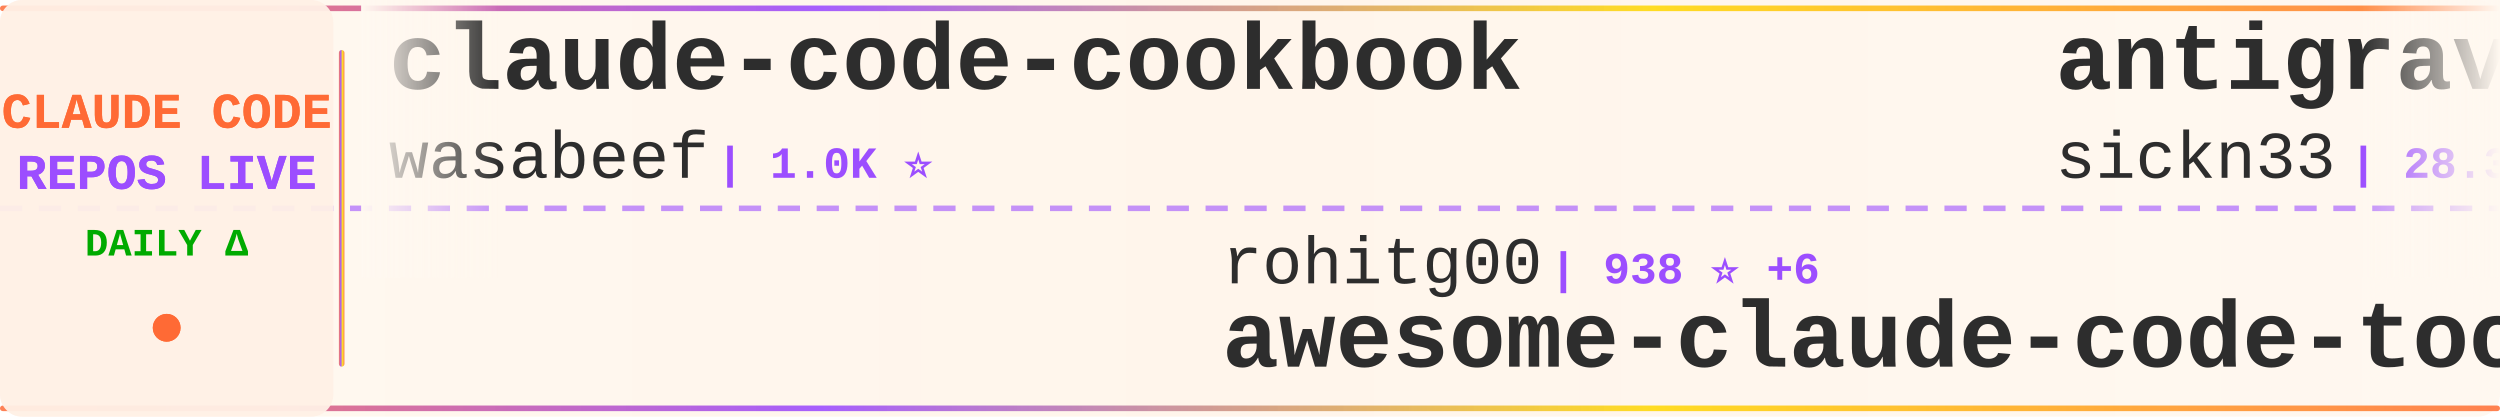
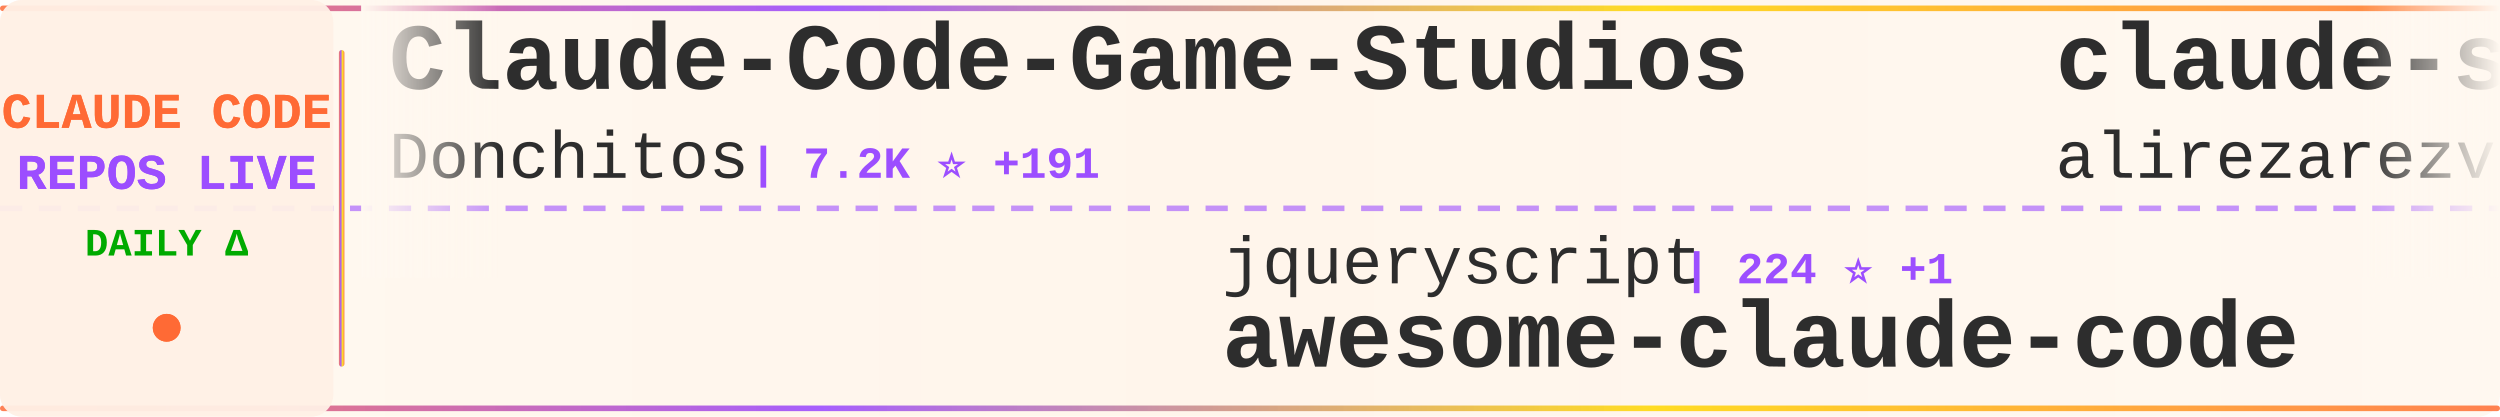
<svg xmlns="http://www.w3.org/2000/svg" width="900" height="150">
  <defs>
    <linearGradient id="tickerBg" x1="0%" y1="0%" x2="100%" y2="0%">
      <stop offset="0%" style="stop-color:#fff8f0;stop-opacity:0.98" />
      <stop offset="50%" style="stop-color:#fff5eb;stop-opacity:1" />
      <stop offset="100%" style="stop-color:#fff8f0;stop-opacity:0.98" />
    </linearGradient>
    <linearGradient id="borderGrad" x1="0%" y1="0%" x2="100%" y2="0%">
      <stop offset="0%" style="stop-color:#FF6B35;stop-opacity:0.85">
        <animate attributeName="stop-opacity" values="0.85;1;0.85" dur="2s" repeatCount="indefinite" />
      </stop>
      <stop offset="33%" style="stop-color:#9C4EFF;stop-opacity:0.9">
        <animate attributeName="stop-opacity" values="0.9;1;0.9" dur="2.2s" repeatCount="indefinite" />
      </stop>
      <stop offset="66%" style="stop-color:#FFD700;stop-opacity:0.85">
        <animate attributeName="stop-opacity" values="0.85;1;0.85" dur="1.8s" repeatCount="indefinite" />
      </stop>
      <stop offset="100%" style="stop-color:#FF6B35;stop-opacity:0.85">
        <animate attributeName="stop-opacity" values="0.85;1;0.85" dur="2s" repeatCount="indefinite" />
      </stop>
    </linearGradient>
    <filter id="textGlow">
      <feGaussianBlur stdDeviation="0.15" result="coloredBlur" />
      <feMerge>
        <feMergeNode in="coloredBlur" />
        <feMergeNode in="SourceGraphic" />
      </feMerge>
    </filter>
    <filter id="metricGlow">
      <feGaussianBlur stdDeviation="0.2" result="coloredBlur" />
      <feMerge>
        <feMergeNode in="coloredBlur" />
        <feMergeNode in="SourceGraphic" />
      </feMerge>
    </filter>
    <linearGradient id="leftFade" x1="0%" y1="0%" x2="100%" y2="0%">
      <stop offset="0%" style="stop-color:#fff8f0;stop-opacity:1" />
      <stop offset="100%" style="stop-color:#fff8f0;stop-opacity:0" />
    </linearGradient>
    <linearGradient id="rightFade" x1="0%" y1="0%" x2="100%" y2="0%">
      <stop offset="0%" style="stop-color:#fff8f0;stop-opacity:0" />
      <stop offset="100%" style="stop-color:#fff8f0;stop-opacity:1" />
    </linearGradient>
  </defs>
  <rect width="900" height="150" fill="url(#tickerBg)" rx="8" />
  <rect x="0" y="2" width="900" height="2" fill="url(#borderGrad)" rx="1" />
  <rect x="0" y="146" width="900" height="2" fill="url(#borderGrad)" rx="1" />
  <line x1="0" y1="75" x2="900" y2="75" stroke="#9C4EFF" stroke-width="2" stroke-dasharray="8 6" opacity="0.6" />
  <rect x="0" y="0" width="120" height="150" fill="#fff0e6" opacity="0.95" rx="8" />
  <text x="60" y="46" font-family="'Courier New', monospace" font-size="18" font-weight="bold" fill="#FF6B35" text-anchor="middle" filter="url(#textGlow)">
    CLAUDE CODE
  </text>
  <text x="60" y="68" font-family="'Courier New', monospace" font-size="18" font-weight="bold" fill="#9C4EFF" text-anchor="middle" filter="url(#textGlow)">
    REPOS LIVE
  </text>
  <text x="60" y="92" font-family="'Courier New', monospace" font-size="14" font-weight="bold" fill="#00aa00" text-anchor="middle">
    DAILY Δ
  </text>
  <circle cx="60" cy="118" r="5" fill="#FF6B35" filter="url(#metricGlow)">
    <animate attributeName="r" values="4;6;4" dur="1.5s" repeatCount="indefinite" />
    <animate attributeName="opacity" values="0.6;1;0.6" dur="1.5s" repeatCount="indefinite" />
  </circle>
  <rect x="122" y="18" width="2" height="114" fill="url(#borderGrad)" rx="1" />
  <clipPath id="tickerClip">
    <rect x="130" y="0" width="770" height="150" />
  </clipPath>
  <g clip-path="url(#tickerClip)">
    <g id="tickerItems">
      <animateTransform attributeName="transform" attributeType="XML" type="translate" from="0 0" to="-3000 0" dur="54s" repeatCount="indefinite" />
      <g transform="translate(0, 0)">
-         <text x="140" y="32" font-family="'Courier New', monospace" font-size="34" font-weight="bold" fill="#2d2d2d">claude-code-cookbook</text>
-         <text x="140" y="64" font-family="'Courier New', monospace" font-size="24" font-weight="normal" fill="#2d2d2d" opacity="1.0">wasabeef</text>
-         <text x="258" y="64" font-family="'Courier New', monospace" font-size="16" font-weight="bold" fill="#9C4EFF"> | 1.0K ⭐</text>
+         <text x="140" y="32" font-family="'Courier New', monospace" font-size="34" font-weight="bold" fill="#2d2d2d">Claude-Code-Game-Studios</text>
+         <text x="140" y="64" font-family="'Courier New', monospace" font-size="24" font-weight="normal" fill="#2d2d2d" opacity="1.0">Donchitos</text>
+         <text x="270" y="64" font-family="'Courier New', monospace" font-size="16" font-weight="bold" fill="#9C4EFF"> | 7.2K ⭐ +191</text>
      </g>
      <g transform="translate(300, 0)">
-         <text x="140" y="102" font-family="'Courier New', monospace" font-size="24" font-weight="normal" fill="#2d2d2d" opacity="1.0">rohitg00</text>
-         <text x="258" y="102" font-family="'Courier New', monospace" font-size="16" font-weight="bold" fill="#9C4EFF"> | 938 ⭐ +6</text>
-         <text x="140" y="132" font-family="'Courier New', monospace" font-size="34" font-weight="bold" fill="#2d2d2d">awesome-claude-code-tool...</text>
+         <text x="140" y="102" font-family="'Courier New', monospace" font-size="24" font-weight="normal" fill="#2d2d2d" opacity="1.0">jqueryscript</text>
+         <text x="306" y="102" font-family="'Courier New', monospace" font-size="16" font-weight="bold" fill="#9C4EFF"> | 224 ⭐ +1</text>
+         <text x="140" y="132" font-family="'Courier New', monospace" font-size="34" font-weight="bold" fill="#2d2d2d">awesome-claude-code</text>
      </g>
      <g transform="translate(600, 0)">
-         <text x="140" y="32" font-family="'Courier New', monospace" font-size="34" font-weight="bold" fill="#2d2d2d">antigravity-awesome-skil...</text>
-         <text x="140" y="64" font-family="'Courier New', monospace" font-size="24" font-weight="normal" fill="#2d2d2d" opacity="1.0">sickn33</text>
-         <text x="246" y="64" font-family="'Courier New', monospace" font-size="16" font-weight="bold" fill="#9C4EFF"> | 28.3K ⭐ +270</text>
+         <text x="140" y="32" font-family="'Courier New', monospace" font-size="34" font-weight="bold" fill="#2d2d2d">claude-skills</text>
+         <text x="140" y="64" font-family="'Courier New', monospace" font-size="24" font-weight="normal" fill="#2d2d2d" opacity="1.0">alirezarezvani</text>
+         <text x="330" y="64" font-family="'Courier New', monospace" font-size="16" font-weight="bold" fill="#9C4EFF"> | 7.9K ⭐ +252</text>
      </g>
      <g transform="translate(900, 0)">
-         <text x="140" y="102" font-family="'Courier New', monospace" font-size="24" font-weight="normal" fill="#2d2d2d" opacity="1.0">zhukunpenglinyutong</text>
-         <text x="390" y="102" font-family="'Courier New', monospace" font-size="16" font-weight="bold" fill="#9C4EFF"> | 2.2K ⭐ +4</text>
-         <text x="140" y="132" font-family="'Courier New', monospace" font-size="34" font-weight="bold" fill="#2d2d2d">idea-claude-code-gui</text>
+         <text x="140" y="102" font-family="'Courier New', monospace" font-size="24" font-weight="normal" fill="#2d2d2d" opacity="1.0">Yeachan-Heo</text>
+         <text x="294" y="102" font-family="'Courier New', monospace" font-size="16" font-weight="bold" fill="#9C4EFF"> | 15.8K ⭐ +1.3K</text>
+         <text x="140" y="132" font-family="'Courier New', monospace" font-size="34" font-weight="bold" fill="#2d2d2d">oh-my-claudecode</text>
      </g>
      <g transform="translate(1200, 0)">
-         <text x="140" y="32" font-family="'Courier New', monospace" font-size="34" font-weight="bold" fill="#2d2d2d">claude-code-workflows</text>
-         <text x="140" y="64" font-family="'Courier New', monospace" font-size="24" font-weight="normal" fill="#2d2d2d" opacity="1.0">OneRedOak</text>
-         <text x="270" y="64" font-family="'Courier New', monospace" font-size="16" font-weight="bold" fill="#9C4EFF"> | 3.8K ⭐ +1</text>
+         <text x="140" y="32" font-family="'Courier New', monospace" font-size="34" font-weight="bold" fill="#2d2d2d">claudecodeui</text>
+         <text x="140" y="64" font-family="'Courier New', monospace" font-size="24" font-weight="normal" fill="#2d2d2d" opacity="1.0">siteboon</text>
+         <text x="258" y="64" font-family="'Courier New', monospace" font-size="16" font-weight="bold" fill="#9C4EFF"> | 9.1K ⭐ +38</text>
      </g>
      <g transform="translate(1500, 0)">
-         <text x="140" y="102" font-family="'Courier New', monospace" font-size="24" font-weight="normal" fill="#2d2d2d" opacity="1.0">0xfurai</text>
-         <text x="246" y="102" font-family="'Courier New', monospace" font-size="16" font-weight="bold" fill="#9C4EFF"> | 801 ⭐</text>
-         <text x="140" y="132" font-family="'Courier New', monospace" font-size="34" font-weight="bold" fill="#2d2d2d">claude-code-subagents</text>
+         <text x="140" y="102" font-family="'Courier New', monospace" font-size="24" font-weight="normal" fill="#2d2d2d" opacity="1.0">severity1</text>
+         <text x="270" y="102" font-family="'Courier New', monospace" font-size="16" font-weight="bold" fill="#9C4EFF"> | 1.3K ⭐ +1</text>
+         <text x="140" y="132" font-family="'Courier New', monospace" font-size="34" font-weight="bold" fill="#2d2d2d">claude-code-prompt-impro...</text>
      </g>
      <g transform="translate(1800, 0)">
-         <text x="140" y="32" font-family="'Courier New', monospace" font-size="34" font-weight="bold" fill="#2d2d2d">claude-code-sub-agents</text>
-         <text x="140" y="64" font-family="'Courier New', monospace" font-size="24" font-weight="normal" fill="#2d2d2d" opacity="1.0">lst97</text>
-         <text x="222" y="64" font-family="'Courier New', monospace" font-size="16" font-weight="bold" fill="#9C4EFF"> | 1.5K ⭐ +1</text>
+         <text x="140" y="32" font-family="'Courier New', monospace" font-size="34" font-weight="bold" fill="#2d2d2d">bkit-claude-code</text>
+         <text x="140" y="64" font-family="'Courier New', monospace" font-size="24" font-weight="normal" fill="#2d2d2d" opacity="1.0">popup-studio-ai</text>
+         <text x="342" y="64" font-family="'Courier New', monospace" font-size="16" font-weight="bold" fill="#9C4EFF"> | 448 ⭐ +2</text>
      </g>
      <g transform="translate(2100, 0)">
-         <text x="140" y="102" font-family="'Courier New', monospace" font-size="24" font-weight="normal" fill="#2d2d2d" opacity="1.0">pchalasani</text>
-         <text x="282" y="102" font-family="'Courier New', monospace" font-size="16" font-weight="bold" fill="#9C4EFF"> | 1.6K ⭐ +4</text>
-         <text x="140" y="132" font-family="'Courier New', monospace" font-size="34" font-weight="bold" fill="#2d2d2d">claude-code-tools</text>
+         <text x="140" y="102" font-family="'Courier New', monospace" font-size="24" font-weight="normal" fill="#2d2d2d" opacity="1.0">disler</text>
+         <text x="234" y="102" font-family="'Courier New', monospace" font-size="16" font-weight="bold" fill="#9C4EFF"> | 572 ⭐ +9</text>
+         <text x="140" y="132" font-family="'Courier New', monospace" font-size="34" font-weight="bold" fill="#2d2d2d">pi-vs-claude-code</text>
      </g>
      <g transform="translate(2400, 0)">
-         <text x="140" y="32" font-family="'Courier New', monospace" font-size="34" font-weight="bold" fill="#2d2d2d">claude-code</text>
-         <text x="140" y="64" font-family="'Courier New', monospace" font-size="24" font-weight="normal" fill="#2d2d2d" opacity="1.0">anthropics</text>
-         <text x="282" y="64" font-family="'Courier New', monospace" font-size="16" font-weight="bold" fill="#9C4EFF"> | 84.1K ⭐ +334</text>
+         <text x="140" y="32" font-family="'Courier New', monospace" font-size="34" font-weight="bold" fill="#2d2d2d">claude-code-best-practic...</text>
+         <text x="140" y="64" font-family="'Courier New', monospace" font-size="24" font-weight="normal" fill="#2d2d2d" opacity="1.0">shanraisshan</text>
+         <text x="306" y="64" font-family="'Courier New', monospace" font-size="16" font-weight="bold" fill="#9C4EFF"> | 24.2K ⭐ +1.0K</text>
      </g>
      <g transform="translate(2700, 0)">
-         <text x="140" y="102" font-family="'Courier New', monospace" font-size="24" font-weight="normal" fill="#2d2d2d" opacity="1.0">andrepimenta</text>
-         <text x="306" y="102" font-family="'Courier New', monospace" font-size="16" font-weight="bold" fill="#9C4EFF"> | 1.0K ⭐ +1</text>
-         <text x="140" y="132" font-family="'Courier New', monospace" font-size="34" font-weight="bold" fill="#2d2d2d">claude-code-chat</text>
+         <text x="140" y="102" font-family="'Courier New', monospace" font-size="24" font-weight="normal" fill="#2d2d2d" opacity="1.0">lyconear</text>
+         <text x="258" y="102" font-family="'Courier New', monospace" font-size="16" font-weight="bold" fill="#9C4EFF"> | 4 ⭐</text>
+         <text x="140" y="132" font-family="'Courier New', monospace" font-size="34" font-weight="bold" fill="#2d2d2d">Claude-Code</text>
      </g>
      <g transform="translate(3000, 0)">
-         <text x="140" y="32" font-family="'Courier New', monospace" font-size="34" font-weight="bold" fill="#2d2d2d">claude-code-cookbook</text>
-         <text x="140" y="64" font-family="'Courier New', monospace" font-size="24" font-weight="normal" fill="#2d2d2d" opacity="1.0">wasabeef</text>
-         <text x="258" y="64" font-family="'Courier New', monospace" font-size="16" font-weight="bold" fill="#9C4EFF"> | 1.0K ⭐</text>
+         <text x="140" y="32" font-family="'Courier New', monospace" font-size="34" font-weight="bold" fill="#2d2d2d">Claude-Code-Game-Studios</text>
+         <text x="140" y="64" font-family="'Courier New', monospace" font-size="24" font-weight="normal" fill="#2d2d2d" opacity="1.0">Donchitos</text>
+         <text x="270" y="64" font-family="'Courier New', monospace" font-size="16" font-weight="bold" fill="#9C4EFF"> | 7.2K ⭐ +191</text>
      </g>
      <g transform="translate(3300, 0)">
-         <text x="140" y="102" font-family="'Courier New', monospace" font-size="24" font-weight="normal" fill="#2d2d2d" opacity="1.0">rohitg00</text>
-         <text x="258" y="102" font-family="'Courier New', monospace" font-size="16" font-weight="bold" fill="#9C4EFF"> | 938 ⭐ +6</text>
-         <text x="140" y="132" font-family="'Courier New', monospace" font-size="34" font-weight="bold" fill="#2d2d2d">awesome-claude-code-tool...</text>
+         <text x="140" y="102" font-family="'Courier New', monospace" font-size="24" font-weight="normal" fill="#2d2d2d" opacity="1.0">jqueryscript</text>
+         <text x="306" y="102" font-family="'Courier New', monospace" font-size="16" font-weight="bold" fill="#9C4EFF"> | 224 ⭐ +1</text>
+         <text x="140" y="132" font-family="'Courier New', monospace" font-size="34" font-weight="bold" fill="#2d2d2d">awesome-claude-code</text>
      </g>
      <g transform="translate(3600, 0)">
-         <text x="140" y="32" font-family="'Courier New', monospace" font-size="34" font-weight="bold" fill="#2d2d2d">antigravity-awesome-skil...</text>
-         <text x="140" y="64" font-family="'Courier New', monospace" font-size="24" font-weight="normal" fill="#2d2d2d" opacity="1.0">sickn33</text>
-         <text x="246" y="64" font-family="'Courier New', monospace" font-size="16" font-weight="bold" fill="#9C4EFF"> | 28.3K ⭐ +270</text>
+         <text x="140" y="32" font-family="'Courier New', monospace" font-size="34" font-weight="bold" fill="#2d2d2d">claude-skills</text>
+         <text x="140" y="64" font-family="'Courier New', monospace" font-size="24" font-weight="normal" fill="#2d2d2d" opacity="1.0">alirezarezvani</text>
+         <text x="330" y="64" font-family="'Courier New', monospace" font-size="16" font-weight="bold" fill="#9C4EFF"> | 7.9K ⭐ +252</text>
      </g>
      <g transform="translate(3900, 0)">
-         <text x="140" y="102" font-family="'Courier New', monospace" font-size="24" font-weight="normal" fill="#2d2d2d" opacity="1.0">zhukunpenglinyutong</text>
-         <text x="390" y="102" font-family="'Courier New', monospace" font-size="16" font-weight="bold" fill="#9C4EFF"> | 2.2K ⭐ +4</text>
-         <text x="140" y="132" font-family="'Courier New', monospace" font-size="34" font-weight="bold" fill="#2d2d2d">idea-claude-code-gui</text>
+         <text x="140" y="102" font-family="'Courier New', monospace" font-size="24" font-weight="normal" fill="#2d2d2d" opacity="1.0">Yeachan-Heo</text>
+         <text x="294" y="102" font-family="'Courier New', monospace" font-size="16" font-weight="bold" fill="#9C4EFF"> | 15.8K ⭐ +1.3K</text>
+         <text x="140" y="132" font-family="'Courier New', monospace" font-size="34" font-weight="bold" fill="#2d2d2d">oh-my-claudecode</text>
      </g>
    </g>
  </g>
  <rect x="130" y="0" width="50" height="100" fill="url(#leftFade)" />
  <rect x="850" y="0" width="50" height="100" fill="url(#rightFade)" />
</svg>
